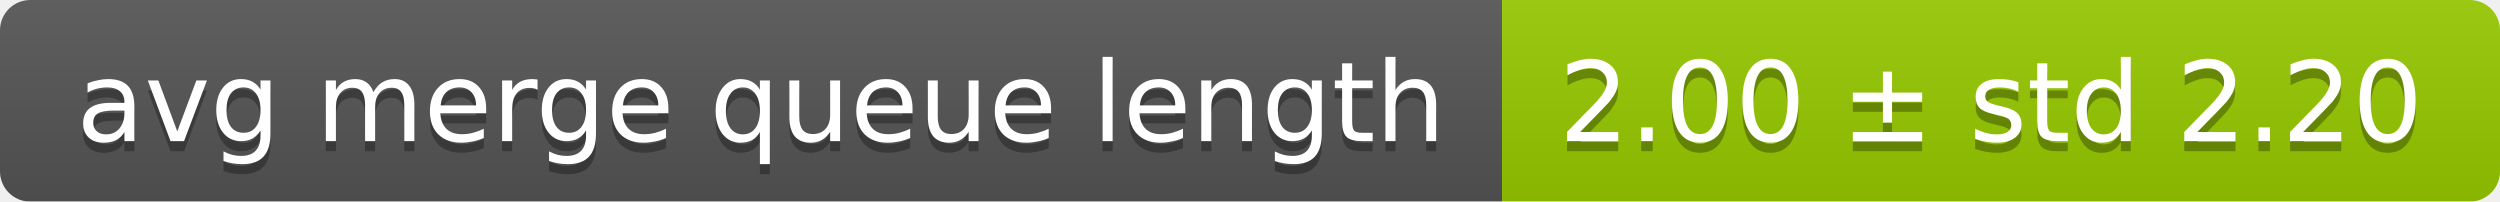
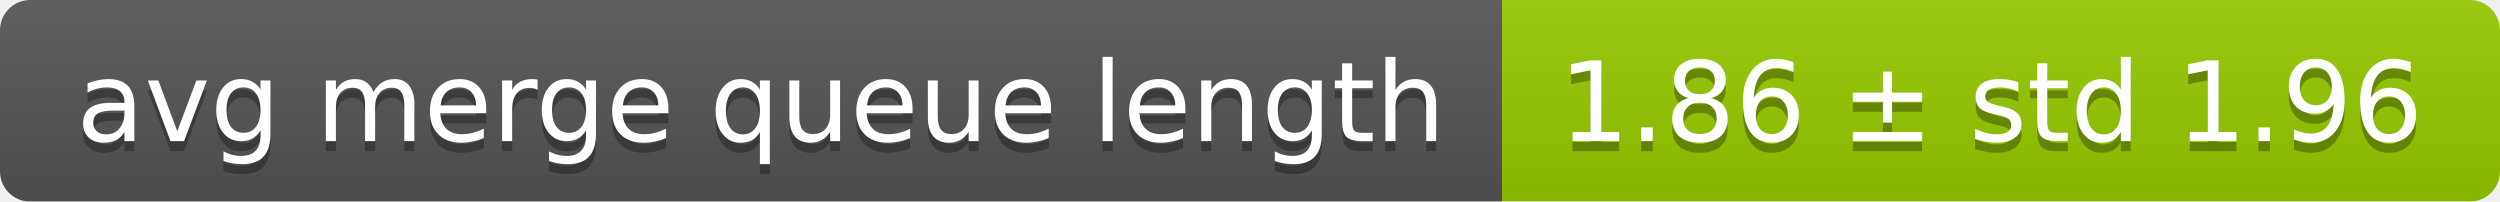
<svg xmlns="http://www.w3.org/2000/svg" width="248" height="20">
  <linearGradient id="smooth" x2="0" y2="100%">
    <stop offset="0" stop-color="#bbb" stop-opacity=".1" />
    <stop offset="1" stop-opacity=".1" />
  </linearGradient>
  <mask id="round">
    <rect width="248" height="20" rx="3" fill="#fff" />
  </mask>
  <g mask="url(#round)">
    <rect width="149" height="20" fill="#555" />
    <rect x="149" width="99" height="20" fill="#97ca00" />
    <rect width="248" height="20" fill="url(#smooth)" />
  </g>
  <g fill="#fff" text-anchor="middle" font-family="DejaVu Sans,Verdana,Geneva,sans-serif" font-size="11">
    <text x="75.5" y="15" fill="#010101" fill-opacity=".3">avg merge queue length</text>
    <text x="75.5" y="14">avg merge queue length</text>
-     <text x="197.5" y="15" fill="#010101" fill-opacity=".3">2.00 ± std 2.20</text>
-     <text x="197.5" y="14">2.00 ± std 2.20</text>
+     <text x="197.5" y="15" fill="#010101" fill-opacity=".3">1.86 ± std 1.96</text>
+     <text x="197.5" y="14">1.86 ± std 1.96</text>
  </g>
</svg>
